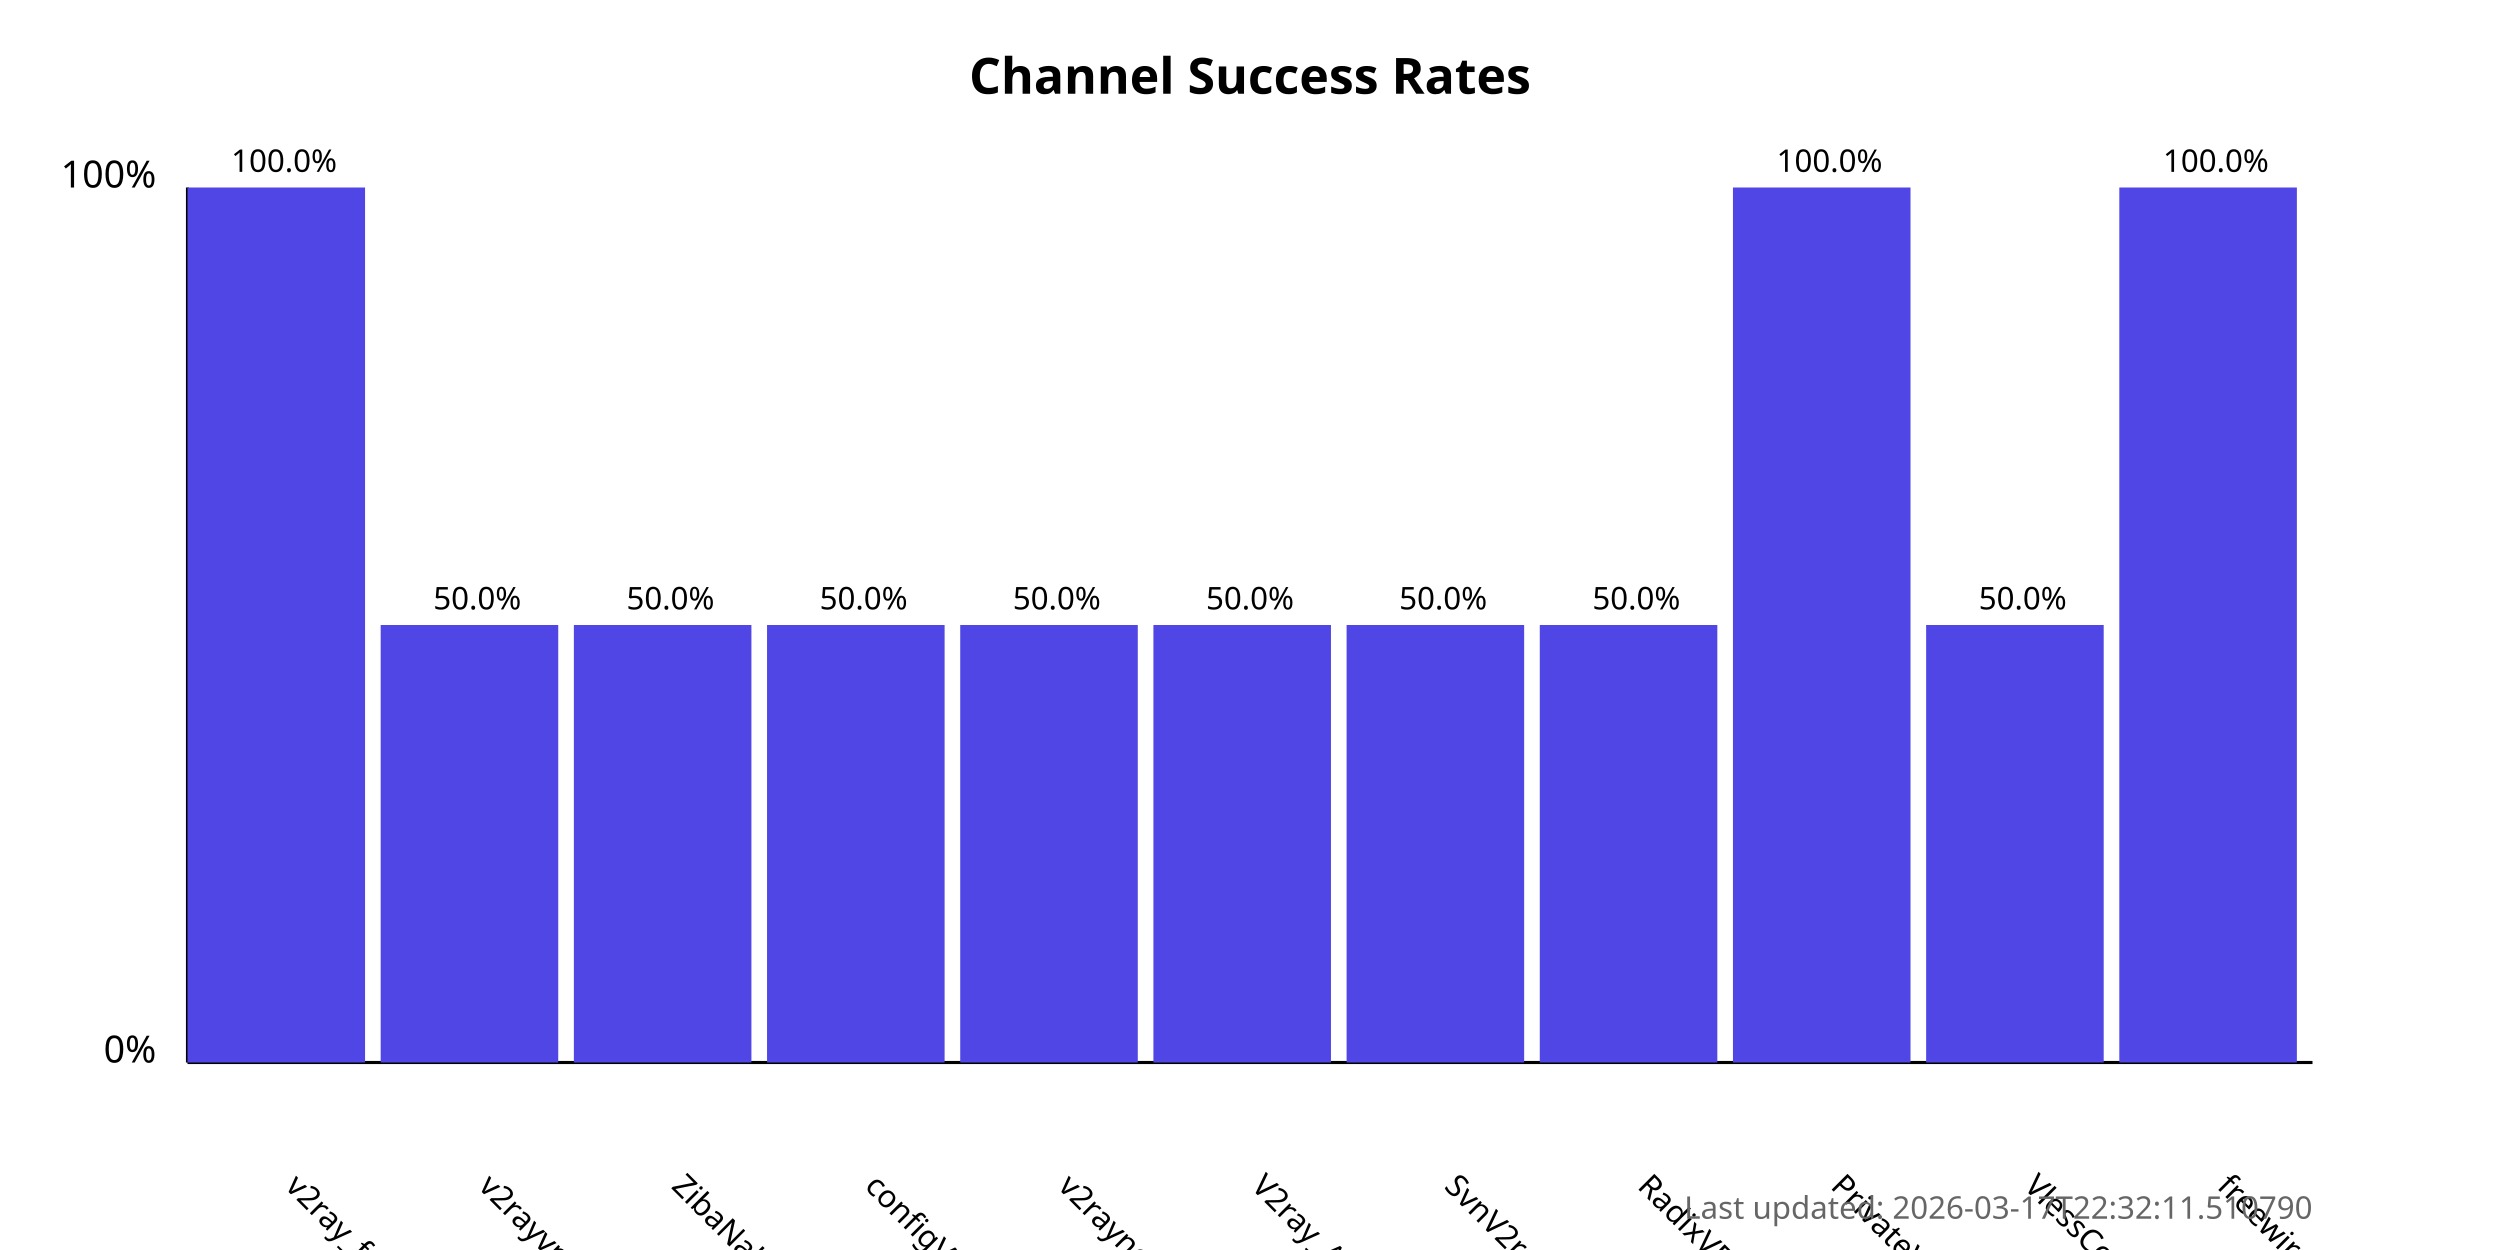
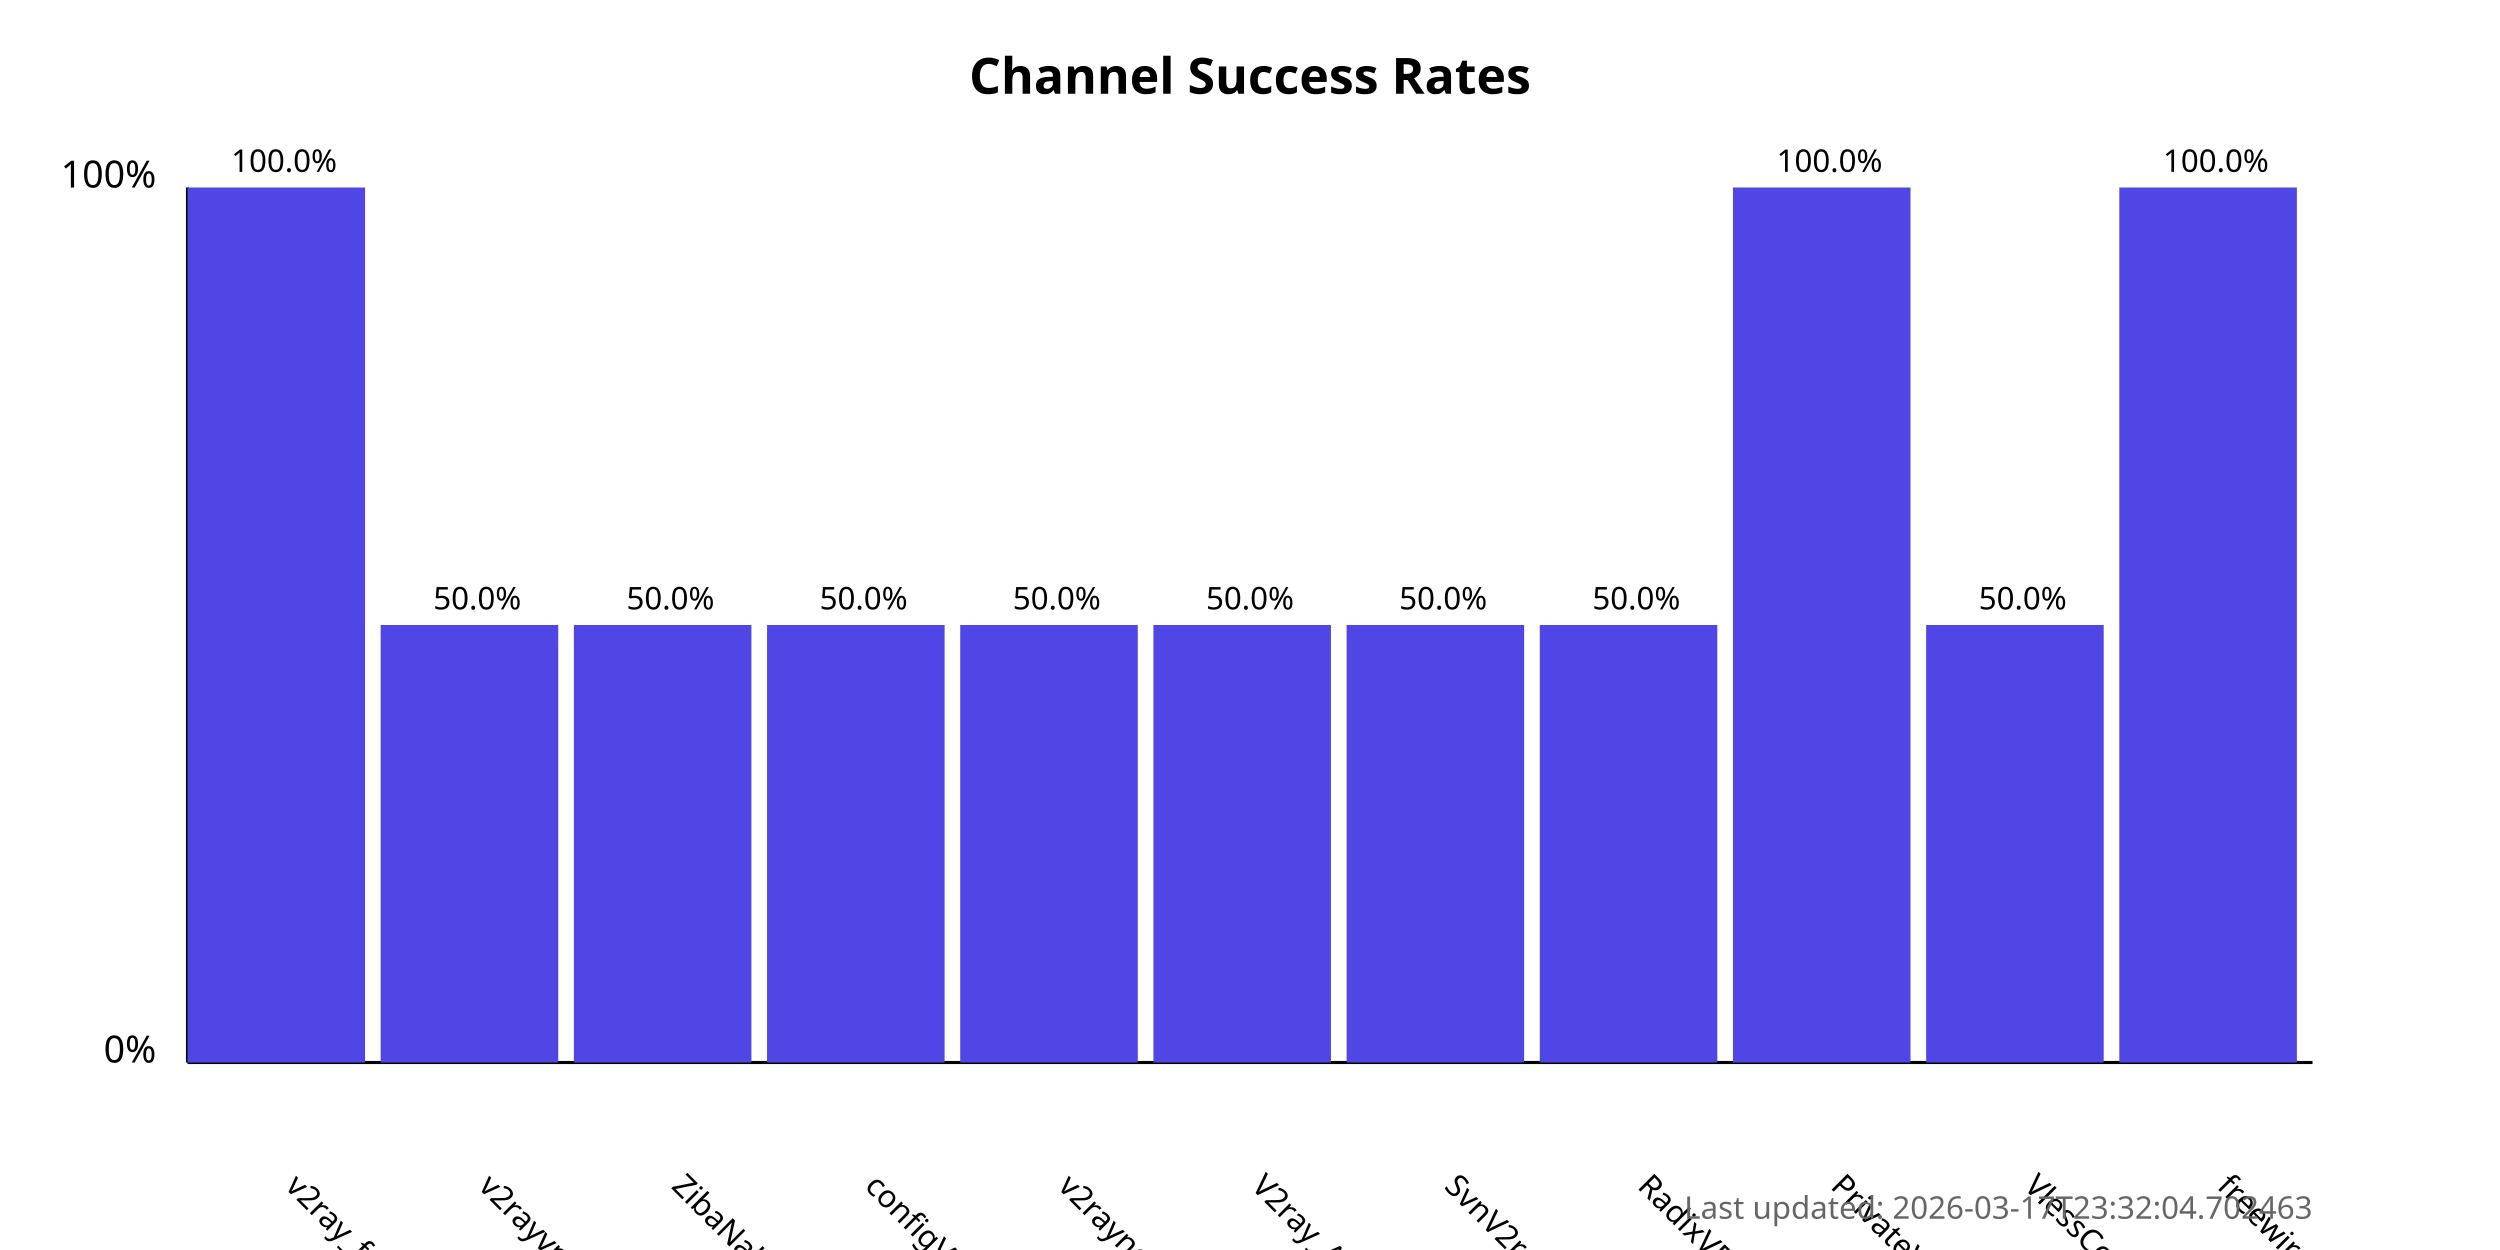
<svg xmlns="http://www.w3.org/2000/svg" width="800" height="400">
  <style>
            .chart-title { font: bold 16px sans-serif; }
            .axis-label { font: 12px sans-serif; }
            .tick-label { font: 10px sans-serif; }
            .bar { fill: #4f46e5; }
            .bar:hover { fill: #6366f1; }
            .timestamp { font: 10px sans-serif; fill: #666; }
        </style>
  <text x="400.0" y="30" text-anchor="middle" class="chart-title">
            Channel Success Rates
        </text>
  <line x1="60" y1="340" x2="60" y2="60" stroke="black" stroke-width="1" />
  <line x1="60" y1="340" x2="740" y2="340" stroke="black" stroke-width="1" />
  <text x="50" y="340" text-anchor="end" class="axis-label">0%</text>
  <text x="50" y="60" text-anchor="end" class="axis-label">100%</text>
  <g>
    <rect x="60" y="60.0" width="56.818" height="280.0" class="bar" />
    <text x="90.909" y="380" transform="rotate(45, 90.90909, 380)" text-anchor="start" class="tick-label">
                v2ray_free_conf
            </text>
    <text x="90.909" y="55.0" text-anchor="middle" class="tick-label">
                100.0%
            </text>
  </g>
  <g>
    <rect x="121.818" y="200.0" width="56.818" height="140.0" class="bar" />
    <text x="152.727" y="380" transform="rotate(45, 152.7273, 380)" text-anchor="start" class="tick-label">
                v2rayvpno
            </text>
    <text x="152.727" y="195.0" text-anchor="middle" class="tick-label">
                50.0%
            </text>
  </g>
  <g>
    <rect x="183.636" y="200.0" width="56.818" height="140.0" class="bar" />
    <text x="214.545" y="380" transform="rotate(45, 214.5455, 380)" text-anchor="start" class="tick-label">
                ZibaNabz
            </text>
    <text x="214.545" y="195.0" text-anchor="middle" class="tick-label">
                50.0%
            </text>
  </g>
  <g>
    <rect x="245.455" y="200.0" width="56.818" height="140.0" class="bar" />
    <text x="276.364" y="380" transform="rotate(45, 276.3636, 380)" text-anchor="start" class="tick-label">
                configV2rayForFree
            </text>
    <text x="276.364" y="195.0" text-anchor="middle" class="tick-label">
                50.0%
            </text>
  </g>
  <g>
    <rect x="307.273" y="200.0" width="56.818" height="140.0" class="bar" />
    <text x="338.182" y="380" transform="rotate(45, 338.1818, 380)" text-anchor="start" class="tick-label">
                v2rayngvpn
            </text>
    <text x="338.182" y="195.0" text-anchor="middle" class="tick-label">
                50.0%
            </text>
  </g>
  <g>
    <rect x="369.091" y="200.0" width="56.818" height="140.0" class="bar" />
    <text x="400.0" y="380" transform="rotate(45, 400.0, 380)" text-anchor="start" class="tick-label">
                V2ray_Alpha
            </text>
    <text x="400.0" y="195.0" text-anchor="middle" class="tick-label">
                50.0%
            </text>
  </g>
  <g>
    <rect x="430.909" y="200.0" width="56.818" height="140.0" class="bar" />
    <text x="461.818" y="380" transform="rotate(45, 461.8182, 380)" text-anchor="start" class="tick-label">
                SvnV2ray
            </text>
    <text x="461.818" y="195.0" text-anchor="middle" class="tick-label">
                50.0%
            </text>
  </g>
  <g>
    <rect x="492.727" y="200.0" width="56.818" height="140.0" class="bar" />
    <text x="523.636" y="380" transform="rotate(45, 523.6364, 380)" text-anchor="start" class="tick-label">
                RadixVPN
            </text>
    <text x="523.636" y="195.0" text-anchor="middle" class="tick-label">
                50.0%
            </text>
  </g>
  <g>
    <rect x="554.545" y="60.0" width="56.818" height="280.0" class="bar" />
    <text x="585.455" y="380" transform="rotate(45, 585.4545, 380)" text-anchor="start" class="tick-label">
                PrivateVPNs
            </text>
    <text x="585.455" y="55.0" text-anchor="middle" class="tick-label">
                100.0%
            </text>
  </g>
  <g>
    <rect x="616.364" y="200.0" width="56.818" height="140.0" class="bar" />
    <text x="647.273" y="380" transform="rotate(45, 647.2727, 380)" text-anchor="start" class="tick-label">
                VlessConfig
            </text>
    <text x="647.273" y="195.0" text-anchor="middle" class="tick-label">
                50.0%
            </text>
  </g>
  <g>
    <rect x="678.182" y="60.0" width="56.818" height="280.0" class="bar" />
    <text x="709.091" y="380" transform="rotate(45, 709.0909, 380)" text-anchor="start" class="tick-label">
                freewireguard
            </text>
    <text x="709.091" y="55.0" text-anchor="middle" class="tick-label">
                100.0%
            </text>
  </g>
  <text x="740" y="390" text-anchor="end" class="timestamp">
-             Last updated: 2026-03-17T22:32:11.510790
+             Last updated: 2026-03-17T23:32:04.702463
        </text>
</svg>
